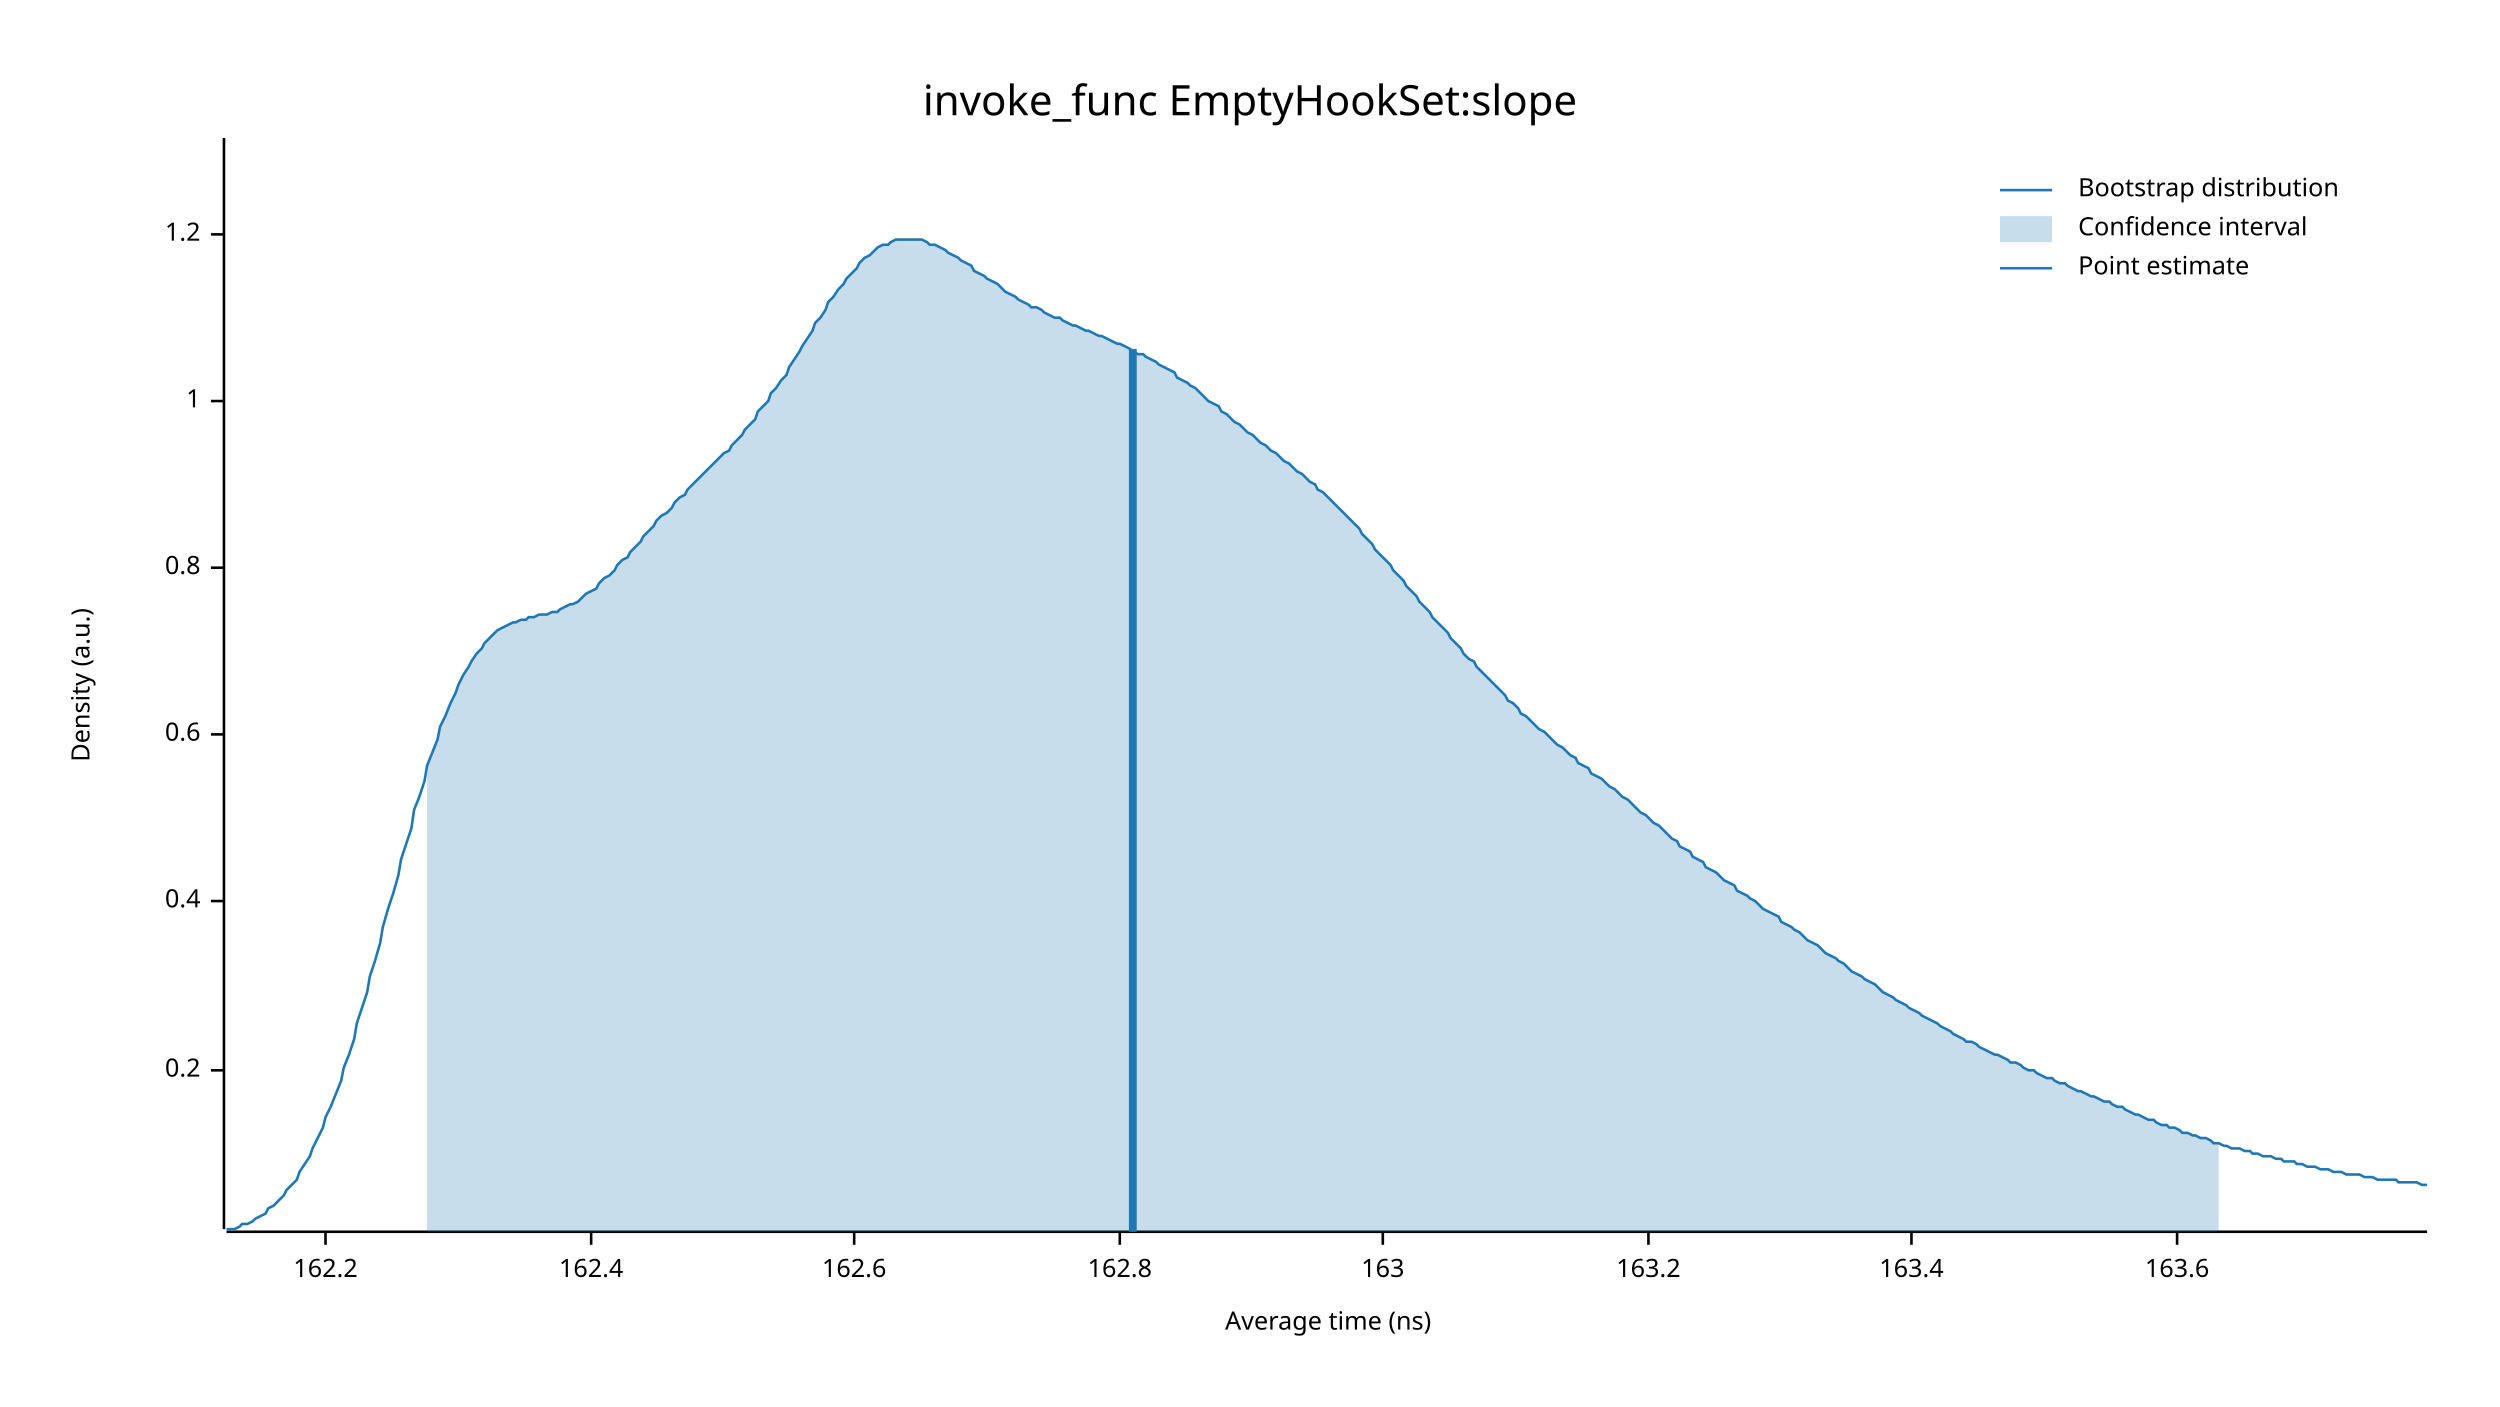
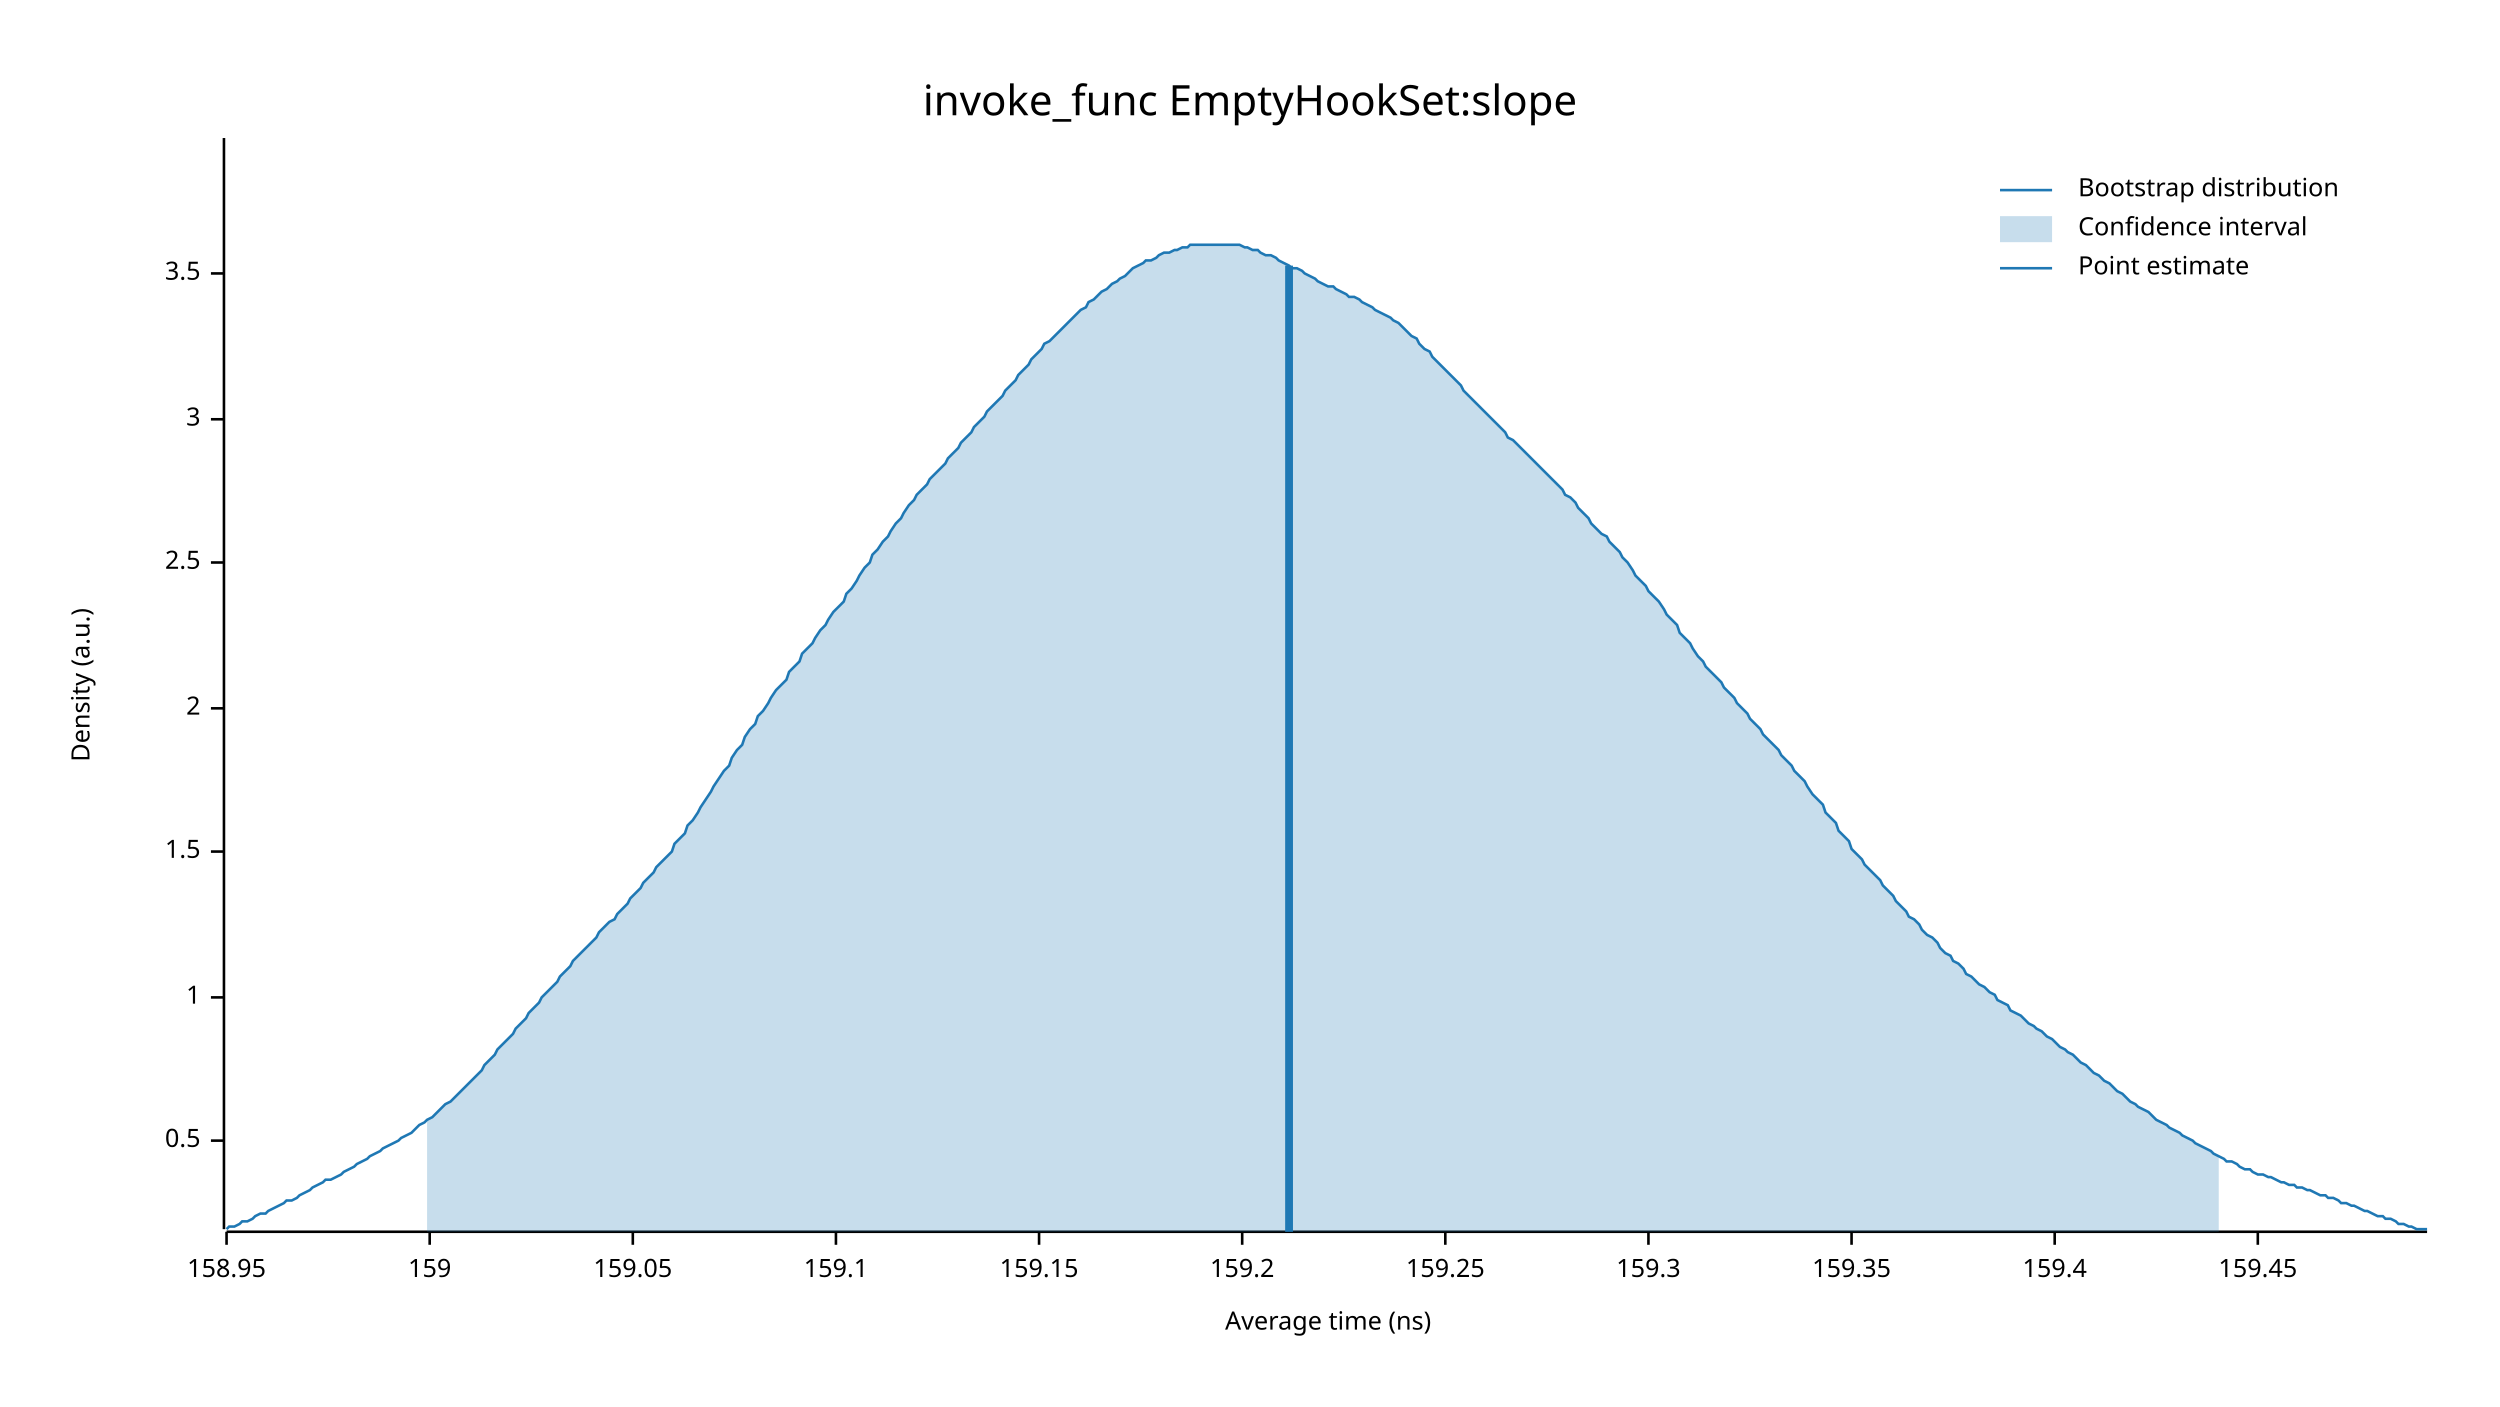
<svg xmlns="http://www.w3.org/2000/svg" width="960" height="540" viewBox="0 0 960 540">
  <text x="480" y="32" dy="0.76em" text-anchor="middle" font-family="sans-serif" font-size="16.129" opacity="1" fill="#000000">
invoke_func EmptyHookSet:slope
</text>
  <text x="27" y="263" dy="0.76em" text-anchor="middle" font-family="sans-serif" font-size="9.677" opacity="1" fill="#000000" transform="rotate(270, 27, 263)">
Density (a.u.)
</text>
  <text x="510" y="513" dy="-0.5ex" text-anchor="middle" font-family="sans-serif" font-size="9.677" opacity="1" fill="#000000">
Average time (ns)
</text>
  <polyline fill="none" opacity="1" stroke="#000000" stroke-width="1" points="86,53 86,472 " />
-   <text x="77" y="411" dy="0.5ex" text-anchor="end" font-family="sans-serif" font-size="9.677" opacity="1" fill="#000000">
- 0.2
+   <text x="77" y="438" dy="0.5ex" text-anchor="end" font-family="sans-serif" font-size="9.677" opacity="1" fill="#000000">
+ 0.5
</text>
-   <polyline fill="none" opacity="1" stroke="#000000" stroke-width="1" points="81,411 86,411 " />
-   <text x="77" y="346" dy="0.5ex" text-anchor="end" font-family="sans-serif" font-size="9.677" opacity="1" fill="#000000">
- 0.4
- </text>
-   <polyline fill="none" opacity="1" stroke="#000000" stroke-width="1" points="81,346 86,346 " />
-   <text x="77" y="282" dy="0.5ex" text-anchor="end" font-family="sans-serif" font-size="9.677" opacity="1" fill="#000000">
- 0.6
- </text>
-   <polyline fill="none" opacity="1" stroke="#000000" stroke-width="1" points="81,282 86,282 " />
-   <text x="77" y="218" dy="0.5ex" text-anchor="end" font-family="sans-serif" font-size="9.677" opacity="1" fill="#000000">
- 0.8
- </text>
-   <polyline fill="none" opacity="1" stroke="#000000" stroke-width="1" points="81,218 86,218 " />
-   <text x="77" y="154" dy="0.5ex" text-anchor="end" font-family="sans-serif" font-size="9.677" opacity="1" fill="#000000">
+   <polyline fill="none" opacity="1" stroke="#000000" stroke-width="1" points="81,438 86,438 " />
+   <text x="77" y="383" dy="0.5ex" text-anchor="end" font-family="sans-serif" font-size="9.677" opacity="1" fill="#000000">
1
</text>
-   <polyline fill="none" opacity="1" stroke="#000000" stroke-width="1" points="81,154 86,154 " />
-   <text x="77" y="90" dy="0.5ex" text-anchor="end" font-family="sans-serif" font-size="9.677" opacity="1" fill="#000000">
- 1.2
+   <polyline fill="none" opacity="1" stroke="#000000" stroke-width="1" points="81,383 86,383 " />
+   <text x="77" y="327" dy="0.5ex" text-anchor="end" font-family="sans-serif" font-size="9.677" opacity="1" fill="#000000">
+ 1.5
</text>
-   <polyline fill="none" opacity="1" stroke="#000000" stroke-width="1" points="81,90 86,90 " />
+   <polyline fill="none" opacity="1" stroke="#000000" stroke-width="1" points="81,327 86,327 " />
+   <text x="77" y="272" dy="0.5ex" text-anchor="end" font-family="sans-serif" font-size="9.677" opacity="1" fill="#000000">
+ 2
+ </text>
+   <polyline fill="none" opacity="1" stroke="#000000" stroke-width="1" points="81,272 86,272 " />
+   <text x="77" y="216" dy="0.5ex" text-anchor="end" font-family="sans-serif" font-size="9.677" opacity="1" fill="#000000">
+ 2.5
+ </text>
+   <polyline fill="none" opacity="1" stroke="#000000" stroke-width="1" points="81,216 86,216 " />
+   <text x="77" y="161" dy="0.5ex" text-anchor="end" font-family="sans-serif" font-size="9.677" opacity="1" fill="#000000">
+ 3
+ </text>
+   <polyline fill="none" opacity="1" stroke="#000000" stroke-width="1" points="81,161 86,161 " />
+   <text x="77" y="105" dy="0.5ex" text-anchor="end" font-family="sans-serif" font-size="9.677" opacity="1" fill="#000000">
+ 3.5
+ </text>
+   <polyline fill="none" opacity="1" stroke="#000000" stroke-width="1" points="81,105 86,105 " />
  <polyline fill="none" opacity="1" stroke="#000000" stroke-width="1" points="87,473 932,473 " />
-   <text x="125" y="483" dy="0.76em" text-anchor="middle" font-family="sans-serif" font-size="9.677" opacity="1" fill="#000000">
- 162.2
+   <text x="87" y="483" dy="0.76em" text-anchor="middle" font-family="sans-serif" font-size="9.677" opacity="1" fill="#000000">
+ 158.95
</text>
-   <polyline fill="none" opacity="1" stroke="#000000" stroke-width="1" points="125,473 125,478 " />
-   <text x="227" y="483" dy="0.76em" text-anchor="middle" font-family="sans-serif" font-size="9.677" opacity="1" fill="#000000">
- 162.4
+   <polyline fill="none" opacity="1" stroke="#000000" stroke-width="1" points="87,473 87,478 " />
+   <text x="165" y="483" dy="0.76em" text-anchor="middle" font-family="sans-serif" font-size="9.677" opacity="1" fill="#000000">
+ 159
</text>
-   <polyline fill="none" opacity="1" stroke="#000000" stroke-width="1" points="227,473 227,478 " />
-   <text x="328" y="483" dy="0.76em" text-anchor="middle" font-family="sans-serif" font-size="9.677" opacity="1" fill="#000000">
- 162.6
+   <polyline fill="none" opacity="1" stroke="#000000" stroke-width="1" points="165,473 165,478 " />
+   <text x="243" y="483" dy="0.76em" text-anchor="middle" font-family="sans-serif" font-size="9.677" opacity="1" fill="#000000">
+ 159.05
</text>
-   <polyline fill="none" opacity="1" stroke="#000000" stroke-width="1" points="328,473 328,478 " />
-   <text x="430" y="483" dy="0.76em" text-anchor="middle" font-family="sans-serif" font-size="9.677" opacity="1" fill="#000000">
- 162.8
+   <polyline fill="none" opacity="1" stroke="#000000" stroke-width="1" points="243,473 243,478 " />
+   <text x="321" y="483" dy="0.76em" text-anchor="middle" font-family="sans-serif" font-size="9.677" opacity="1" fill="#000000">
+ 159.1
</text>
-   <polyline fill="none" opacity="1" stroke="#000000" stroke-width="1" points="430,473 430,478 " />
-   <text x="531" y="483" dy="0.76em" text-anchor="middle" font-family="sans-serif" font-size="9.677" opacity="1" fill="#000000">
- 163
+   <polyline fill="none" opacity="1" stroke="#000000" stroke-width="1" points="321,473 321,478 " />
+   <text x="399" y="483" dy="0.76em" text-anchor="middle" font-family="sans-serif" font-size="9.677" opacity="1" fill="#000000">
+ 159.15
</text>
-   <polyline fill="none" opacity="1" stroke="#000000" stroke-width="1" points="531,473 531,478 " />
+   <polyline fill="none" opacity="1" stroke="#000000" stroke-width="1" points="399,473 399,478 " />
+   <text x="477" y="483" dy="0.76em" text-anchor="middle" font-family="sans-serif" font-size="9.677" opacity="1" fill="#000000">
+ 159.2
+ </text>
+   <polyline fill="none" opacity="1" stroke="#000000" stroke-width="1" points="477,473 477,478 " />
+   <text x="555" y="483" dy="0.76em" text-anchor="middle" font-family="sans-serif" font-size="9.677" opacity="1" fill="#000000">
+ 159.25
+ </text>
+   <polyline fill="none" opacity="1" stroke="#000000" stroke-width="1" points="555,473 555,478 " />
  <text x="633" y="483" dy="0.76em" text-anchor="middle" font-family="sans-serif" font-size="9.677" opacity="1" fill="#000000">
- 163.2
+ 159.3
</text>
  <polyline fill="none" opacity="1" stroke="#000000" stroke-width="1" points="633,473 633,478 " />
-   <text x="734" y="483" dy="0.76em" text-anchor="middle" font-family="sans-serif" font-size="9.677" opacity="1" fill="#000000">
- 163.4
+   <text x="711" y="483" dy="0.76em" text-anchor="middle" font-family="sans-serif" font-size="9.677" opacity="1" fill="#000000">
+ 159.35
</text>
-   <polyline fill="none" opacity="1" stroke="#000000" stroke-width="1" points="734,473 734,478 " />
-   <text x="836" y="483" dy="0.76em" text-anchor="middle" font-family="sans-serif" font-size="9.677" opacity="1" fill="#000000">
- 163.6
+   <polyline fill="none" opacity="1" stroke="#000000" stroke-width="1" points="711,473 711,478 " />
+   <text x="789" y="483" dy="0.76em" text-anchor="middle" font-family="sans-serif" font-size="9.677" opacity="1" fill="#000000">
+ 159.4
</text>
-   <polyline fill="none" opacity="1" stroke="#000000" stroke-width="1" points="836,473 836,478 " />
-   <polyline fill="none" opacity="1" stroke="#1F78B4" stroke-width="1" points="87,472 88,472 90,472 92,471 93,470 95,470 97,469 98,468 100,467 102,466 103,464 105,463 107,461 109,459 110,457 112,455 114,453 115,450 117,447 119,444 120,441 122,437 124,433 125,429 127,425 129,420 131,415 132,410 134,405 136,399 137,393 139,387 141,381 142,375 144,369 146,362 147,356 149,349 151,343 153,336 154,330 156,324 158,318 159,311 161,306 163,300 164,294 166,289 168,284 169,279 171,275 173,270 175,266 176,263 178,259 180,256 181,254 183,251 185,249 186,247 188,245 190,243 191,242 193,241 195,240 197,239 198,239 200,238 202,238 203,237 205,237 207,236 208,236 210,236 212,235 214,235 215,234 217,233 219,232 220,232 222,231 224,229 225,228 227,227 229,226 230,224 232,222 234,221 236,219 237,217 239,215 241,214 242,212 244,210 246,208 247,206 249,204 251,202 252,200 254,198 256,197 258,195 259,193 261,191 263,190 264,188 266,186 268,184 269,183 271,181 273,179 274,178 276,176 278,174 280,173 281,171 283,169 285,167 286,165 288,163 290,161 291,158 293,156 295,154 296,151 298,149 300,146 302,144 303,141 305,138 307,135 308,133 310,130 312,127 313,124 315,122 317,119 318,116 320,114 322,111 324,109 325,107 327,105 329,103 330,101 332,99 334,98 335,97 337,95 339,94 341,94 342,93 344,92 346,92 347,92 349,92 351,92 352,92 354,92 356,93 357,94 359,94 361,95 363,96 364,97 366,98 368,99 369,100 371,101 373,102 374,104 376,105 378,106 379,107 381,108 383,109 385,111 386,112 388,113 390,114 391,115 393,116 395,117 396,118 398,118 400,119 401,120 403,121 405,122 407,122 408,123 410,124 412,125 413,125 415,126 417,127 418,127 420,128 422,129 423,129 425,130 427,131 429,132 430,132 432,133 434,134 435,135 437,136 439,136 440,137 442,138 444,139 445,140 447,141 449,142 451,143 452,145 454,146 456,147 457,148 459,149 461,151 462,152 464,154 466,155 468,156 469,158 471,159 473,161 474,162 476,163 478,165 479,166 481,167 483,169 484,170 486,171 488,173 490,174 491,175 493,177 495,178 496,179 498,181 500,182 501,183 503,185 505,186 506,188 508,189 510,191 512,193 513,194 515,196 517,198 518,199 520,201 522,203 523,205 525,207 527,209 528,211 530,213 532,215 534,217 535,219 537,221 539,223 540,225 542,227 544,229 545,231 547,233 549,235 550,237 552,239 554,241 556,243 557,245 559,247 561,249 562,251 564,253 566,254 567,256 569,258 571,260 573,262 574,263 576,265 578,267 579,269 581,270 583,272 584,274 586,275 588,277 589,278 591,280 593,281 595,283 596,284 598,286 600,287 601,288 603,290 605,291 606,293 608,294 610,295 611,297 613,298 615,299 617,301 618,302 620,303 622,305 623,306 625,307 627,309 628,310 630,312 632,313 633,314 635,316 637,317 639,319 640,320 642,322 644,323 645,325 647,326 649,327 650,329 652,330 654,331 655,333 657,334 659,335 661,337 662,338 664,339 666,340 667,342 669,343 671,344 672,345 674,346 676,348 677,349 679,350 681,351 683,352 684,354 686,355 688,356 689,357 691,358 693,360 694,361 696,362 698,363 700,365 701,366 703,367 705,368 706,369 708,370 710,372 711,373 713,374 715,375 716,376 718,377 720,378 722,380 723,381 725,382 727,383 728,384 730,385 732,386 733,387 735,388 737,389 738,390 740,391 742,392 744,393 745,394 747,395 749,396 750,397 752,398 754,399 755,400 757,400 759,401 760,402 762,403 764,404 766,405 767,405 769,406 771,407 772,408 774,408 776,409 777,410 779,411 781,411 782,412 784,413 786,414 788,414 789,415 791,416 793,416 794,417 796,418 798,419 799,419 801,420 803,421 804,421 806,422 808,423 810,423 811,424 813,425 815,425 816,426 818,427 820,428 821,428 823,429 825,430 827,430 828,431 830,432 832,432 833,433 835,433 837,434 838,435 840,435 842,436 843,436 845,437 847,437 849,438 850,439 852,439 854,440 855,440 857,441 859,441 860,441 862,442 864,442 865,443 867,443 869,444 871,444 872,444 874,445 876,445 877,446 879,446 881,446 882,447 884,447 886,448 887,448 889,448 891,449 893,449 894,449 896,450 898,450 899,450 901,451 903,451 904,451 906,451 908,452 909,452 911,452 913,453 915,453 916,453 918,453 920,453 921,454 923,454 925,454 926,454 928,454 930,455 932,455 " />
-   <polygon opacity="0.25" fill="#1F78B4" points="164,294 166,289 168,284 169,279 171,275 173,270 175,266 176,263 178,259 180,256 181,254 183,251 185,249 186,247 188,245 190,243 191,242 193,241 195,240 197,239 198,239 200,238 202,238 203,237 205,237 207,236 208,236 210,236 212,235 214,235 215,234 217,233 219,232 220,232 222,231 224,229 225,228 227,227 229,226 230,224 232,222 234,221 236,219 237,217 239,215 241,214 242,212 244,210 246,208 247,206 249,204 251,202 252,200 254,198 256,197 258,195 259,193 261,191 263,190 264,188 266,186 268,184 269,183 271,181 273,179 274,178 276,176 278,174 280,173 281,171 283,169 285,167 286,165 288,163 290,161 291,158 293,156 295,154 296,151 298,149 300,146 302,144 303,141 305,138 307,135 308,133 310,130 312,127 313,124 315,122 317,119 318,116 320,114 322,111 324,109 325,107 327,105 329,103 330,101 332,99 334,98 335,97 337,95 339,94 341,94 342,93 344,92 346,92 347,92 349,92 351,92 352,92 354,92 356,93 357,94 359,94 361,95 363,96 364,97 366,98 368,99 369,100 371,101 373,102 374,104 376,105 378,106 379,107 381,108 383,109 385,111 386,112 388,113 390,114 391,115 393,116 395,117 396,118 398,118 400,119 401,120 403,121 405,122 407,122 408,123 410,124 412,125 413,125 415,126 417,127 418,127 420,128 422,129 423,129 425,130 427,131 429,132 430,132 432,133 434,134 435,135 437,136 439,136 440,137 442,138 444,139 445,140 447,141 449,142 451,143 452,145 454,146 456,147 457,148 459,149 461,151 462,152 464,154 466,155 468,156 469,158 471,159 473,161 474,162 476,163 478,165 479,166 481,167 483,169 484,170 486,171 488,173 490,174 491,175 493,177 495,178 496,179 498,181 500,182 501,183 503,185 505,186 506,188 508,189 510,191 512,193 513,194 515,196 517,198 518,199 520,201 522,203 523,205 525,207 527,209 528,211 530,213 532,215 534,217 535,219 537,221 539,223 540,225 542,227 544,229 545,231 547,233 549,235 550,237 552,239 554,241 556,243 557,245 559,247 561,249 562,251 564,253 566,254 567,256 569,258 571,260 573,262 574,263 576,265 578,267 579,269 581,270 583,272 584,274 586,275 588,277 589,278 591,280 593,281 595,283 596,284 598,286 600,287 601,288 603,290 605,291 606,293 608,294 610,295 611,297 613,298 615,299 617,301 618,302 620,303 622,305 623,306 625,307 627,309 628,310 630,312 632,313 633,314 635,316 637,317 639,319 640,320 642,322 644,323 645,325 647,326 649,327 650,329 652,330 654,331 655,333 657,334 659,335 661,337 662,338 664,339 666,340 667,342 669,343 671,344 672,345 674,346 676,348 677,349 679,350 681,351 683,352 684,354 686,355 688,356 689,357 691,358 693,360 694,361 696,362 698,363 700,365 701,366 703,367 705,368 706,369 708,370 710,372 711,373 713,374 715,375 716,376 718,377 720,378 722,380 723,381 725,382 727,383 728,384 730,385 732,386 733,387 735,388 737,389 738,390 740,391 742,392 744,393 745,394 747,395 749,396 750,397 752,398 754,399 755,400 757,400 759,401 760,402 762,403 764,404 766,405 767,405 769,406 771,407 772,408 774,408 776,409 777,410 779,411 781,411 782,412 784,413 786,414 788,414 789,415 791,416 793,416 794,417 796,418 798,419 799,419 801,420 803,421 804,421 806,422 808,423 810,423 811,424 813,425 815,425 816,426 818,427 820,428 821,428 823,429 825,430 827,430 828,431 830,432 832,432 833,433 835,433 837,434 838,435 840,435 842,436 843,436 845,437 847,437 849,438 850,439 852,439 852,473 164,473 " />
-   <polyline fill="none" opacity="1" stroke="#1F78B4" stroke-width="3" points="435,473 435,134 " />
+   <polyline fill="none" opacity="1" stroke="#000000" stroke-width="1" points="789,473 789,478 " />
+   <text x="867" y="483" dy="0.76em" text-anchor="middle" font-family="sans-serif" font-size="9.677" opacity="1" fill="#000000">
+ 159.45
+ </text>
+   <polyline fill="none" opacity="1" stroke="#000000" stroke-width="1" points="867,473 867,478 " />
+   <polyline fill="none" opacity="1" stroke="#1F78B4" stroke-width="1" points="87,472 88,471 90,471 92,470 93,469 95,469 97,468 98,467 100,466 102,466 103,465 105,464 107,463 109,462 110,461 112,461 114,460 115,459 117,458 119,457 120,456 122,455 124,454 125,453 127,453 129,452 131,451 132,450 134,449 136,448 137,447 139,446 141,445 142,444 144,443 146,442 147,441 149,440 151,439 153,438 154,437 156,436 158,435 159,434 161,432 163,431 164,430 166,429 168,427 169,426 171,424 173,423 175,421 176,420 178,418 180,416 181,415 183,413 185,411 186,409 188,407 190,405 191,403 193,401 195,399 197,397 198,395 200,393 202,391 203,389 205,387 207,385 208,383 210,381 212,379 214,377 215,375 217,373 219,371 220,369 222,367 224,365 225,364 227,362 229,360 230,358 232,356 234,354 236,353 237,351 239,349 241,347 242,345 244,343 246,341 247,339 249,337 251,335 252,333 254,331 256,329 258,327 259,324 261,322 263,320 264,317 266,315 268,312 269,310 271,307 273,304 274,302 276,299 278,296 280,294 281,291 283,288 285,286 286,283 288,280 290,278 291,275 293,273 295,270 296,268 298,265 300,263 302,261 303,258 305,256 307,254 308,251 310,249 312,247 313,245 315,242 317,240 318,238 320,235 322,233 324,231 325,228 327,226 329,223 330,221 332,218 334,216 335,213 337,211 339,208 341,206 342,204 344,201 346,199 347,197 349,194 351,192 352,190 354,188 356,186 357,184 359,182 361,180 363,178 364,176 366,174 368,172 369,170 371,168 373,166 374,164 376,162 378,160 379,158 381,156 383,154 385,152 386,150 388,148 390,146 391,144 393,142 395,140 396,138 398,136 400,134 401,132 403,131 405,129 407,127 408,126 410,124 412,122 413,121 415,119 417,118 418,116 420,115 422,113 423,112 425,111 427,109 429,108 430,107 432,106 434,104 435,103 437,102 439,101 440,100 442,100 444,99 445,98 447,97 449,97 451,96 452,96 454,95 456,95 457,94 459,94 461,94 462,94 464,94 466,94 468,94 469,94 471,94 473,94 474,94 476,94 478,95 479,95 481,96 483,96 484,97 486,98 488,98 490,99 491,100 493,101 495,102 496,103 498,103 500,104 501,105 503,106 505,107 506,108 508,109 510,110 512,110 513,111 515,112 517,113 518,114 520,114 522,115 523,116 525,117 527,118 528,119 530,120 532,121 534,122 535,123 537,124 539,126 540,127 542,129 544,130 545,132 547,134 549,135 550,137 552,139 554,141 556,143 557,144 559,146 561,148 562,150 564,152 566,154 567,155 569,157 571,159 573,161 574,162 576,164 578,166 579,168 581,169 583,171 584,172 586,174 588,176 589,177 591,179 593,181 595,183 596,184 598,186 600,188 601,190 603,191 605,193 606,195 608,197 610,199 611,201 613,203 615,205 617,206 618,208 620,210 622,212 623,214 625,216 627,219 628,221 630,223 632,225 633,227 635,229 637,231 639,234 640,236 642,238 644,240 645,243 647,245 649,247 650,249 652,252 654,254 655,256 657,258 659,260 661,262 662,264 664,266 666,268 667,270 669,272 671,274 672,276 674,278 676,280 677,282 679,284 681,286 683,288 684,290 686,292 688,294 689,296 691,298 693,300 694,302 696,305 698,307 700,309 701,312 703,314 705,316 706,319 708,321 710,323 711,326 713,328 715,330 716,332 718,334 720,336 722,338 723,340 725,342 727,344 728,346 730,348 732,350 733,352 735,353 737,355 738,357 740,359 742,360 744,362 745,364 747,366 749,367 750,369 752,370 754,372 755,374 757,375 759,377 760,378 762,379 764,381 766,382 767,384 769,385 771,386 772,388 774,389 776,390 777,391 779,393 781,394 782,395 784,396 786,398 788,399 789,400 791,402 793,403 794,404 796,405 798,407 799,408 801,409 803,411 804,412 806,413 808,415 810,416 811,417 813,419 815,420 816,421 818,423 820,424 821,425 823,426 825,427 827,429 828,430 830,431 832,432 833,433 835,434 837,435 838,436 840,437 842,438 843,439 845,440 847,441 849,442 850,443 852,444 854,445 855,446 857,446 859,447 860,448 862,449 864,449 865,450 867,451 869,451 871,452 872,452 874,453 876,454 877,454 879,455 881,455 882,456 884,456 886,457 887,457 889,458 891,459 893,459 894,460 896,460 898,461 899,462 901,462 903,463 904,463 906,464 908,465 909,465 911,466 913,467 915,467 916,468 918,468 920,469 921,470 923,470 925,471 926,471 928,472 930,472 932,472 " />
+   <polygon opacity="0.25" fill="#1F78B4" points="164,430 166,429 168,427 169,426 171,424 173,423 175,421 176,420 178,418 180,416 181,415 183,413 185,411 186,409 188,407 190,405 191,403 193,401 195,399 197,397 198,395 200,393 202,391 203,389 205,387 207,385 208,383 210,381 212,379 214,377 215,375 217,373 219,371 220,369 222,367 224,365 225,364 227,362 229,360 230,358 232,356 234,354 236,353 237,351 239,349 241,347 242,345 244,343 246,341 247,339 249,337 251,335 252,333 254,331 256,329 258,327 259,324 261,322 263,320 264,317 266,315 268,312 269,310 271,307 273,304 274,302 276,299 278,296 280,294 281,291 283,288 285,286 286,283 288,280 290,278 291,275 293,273 295,270 296,268 298,265 300,263 302,261 303,258 305,256 307,254 308,251 310,249 312,247 313,245 315,242 317,240 318,238 320,235 322,233 324,231 325,228 327,226 329,223 330,221 332,218 334,216 335,213 337,211 339,208 341,206 342,204 344,201 346,199 347,197 349,194 351,192 352,190 354,188 356,186 357,184 359,182 361,180 363,178 364,176 366,174 368,172 369,170 371,168 373,166 374,164 376,162 378,160 379,158 381,156 383,154 385,152 386,150 388,148 390,146 391,144 393,142 395,140 396,138 398,136 400,134 401,132 403,131 405,129 407,127 408,126 410,124 412,122 413,121 415,119 417,118 418,116 420,115 422,113 423,112 425,111 427,109 429,108 430,107 432,106 434,104 435,103 437,102 439,101 440,100 442,100 444,99 445,98 447,97 449,97 451,96 452,96 454,95 456,95 457,94 459,94 461,94 462,94 464,94 466,94 468,94 469,94 471,94 473,94 474,94 476,94 478,95 479,95 481,96 483,96 484,97 486,98 488,98 490,99 491,100 493,101 495,102 496,103 498,103 500,104 501,105 503,106 505,107 506,108 508,109 510,110 512,110 513,111 515,112 517,113 518,114 520,114 522,115 523,116 525,117 527,118 528,119 530,120 532,121 534,122 535,123 537,124 539,126 540,127 542,129 544,130 545,132 547,134 549,135 550,137 552,139 554,141 556,143 557,144 559,146 561,148 562,150 564,152 566,154 567,155 569,157 571,159 573,161 574,162 576,164 578,166 579,168 581,169 583,171 584,172 586,174 588,176 589,177 591,179 593,181 595,183 596,184 598,186 600,188 601,190 603,191 605,193 606,195 608,197 610,199 611,201 613,203 615,205 617,206 618,208 620,210 622,212 623,214 625,216 627,219 628,221 630,223 632,225 633,227 635,229 637,231 639,234 640,236 642,238 644,240 645,243 647,245 649,247 650,249 652,252 654,254 655,256 657,258 659,260 661,262 662,264 664,266 666,268 667,270 669,272 671,274 672,276 674,278 676,280 677,282 679,284 681,286 683,288 684,290 686,292 688,294 689,296 691,298 693,300 694,302 696,305 698,307 700,309 701,312 703,314 705,316 706,319 708,321 710,323 711,326 713,328 715,330 716,332 718,334 720,336 722,338 723,340 725,342 727,344 728,346 730,348 732,350 733,352 735,353 737,355 738,357 740,359 742,360 744,362 745,364 747,366 749,367 750,369 752,370 754,372 755,374 757,375 759,377 760,378 762,379 764,381 766,382 767,384 769,385 771,386 772,388 774,389 776,390 777,391 779,393 781,394 782,395 784,396 786,398 788,399 789,400 791,402 793,403 794,404 796,405 798,407 799,408 801,409 803,411 804,412 806,413 808,415 810,416 811,417 813,419 815,420 816,421 818,423 820,424 821,425 823,426 825,427 827,429 828,430 830,431 832,432 833,433 835,434 837,435 838,436 840,437 842,438 843,439 845,440 847,441 849,442 850,443 852,444 852,473 164,473 " />
+   <polyline fill="none" opacity="1" stroke="#1F78B4" stroke-width="3" points="495,473 495,102 " />
  <text x="798" y="68" dy="0.76em" text-anchor="start" font-family="sans-serif" font-size="9.677" opacity="1" fill="#000000">
Bootstrap distribution
</text>
  <text x="798" y="83" dy="0.76em" text-anchor="start" font-family="sans-serif" font-size="9.677" opacity="1" fill="#000000">
Confidence interval
</text>
  <text x="798" y="98" dy="0.76em" text-anchor="start" font-family="sans-serif" font-size="9.677" opacity="1" fill="#000000">
Point estimate
</text>
  <polyline fill="none" opacity="1" stroke="#1F78B4" stroke-width="1" points="768,73 788,73 " />
  <rect x="768" y="83" width="20" height="10" opacity="0.25" fill="#1F78B4" stroke="none" />
  <polyline fill="none" opacity="1" stroke="#1F78B4" stroke-width="1" points="768,103 788,103 " />
</svg>
